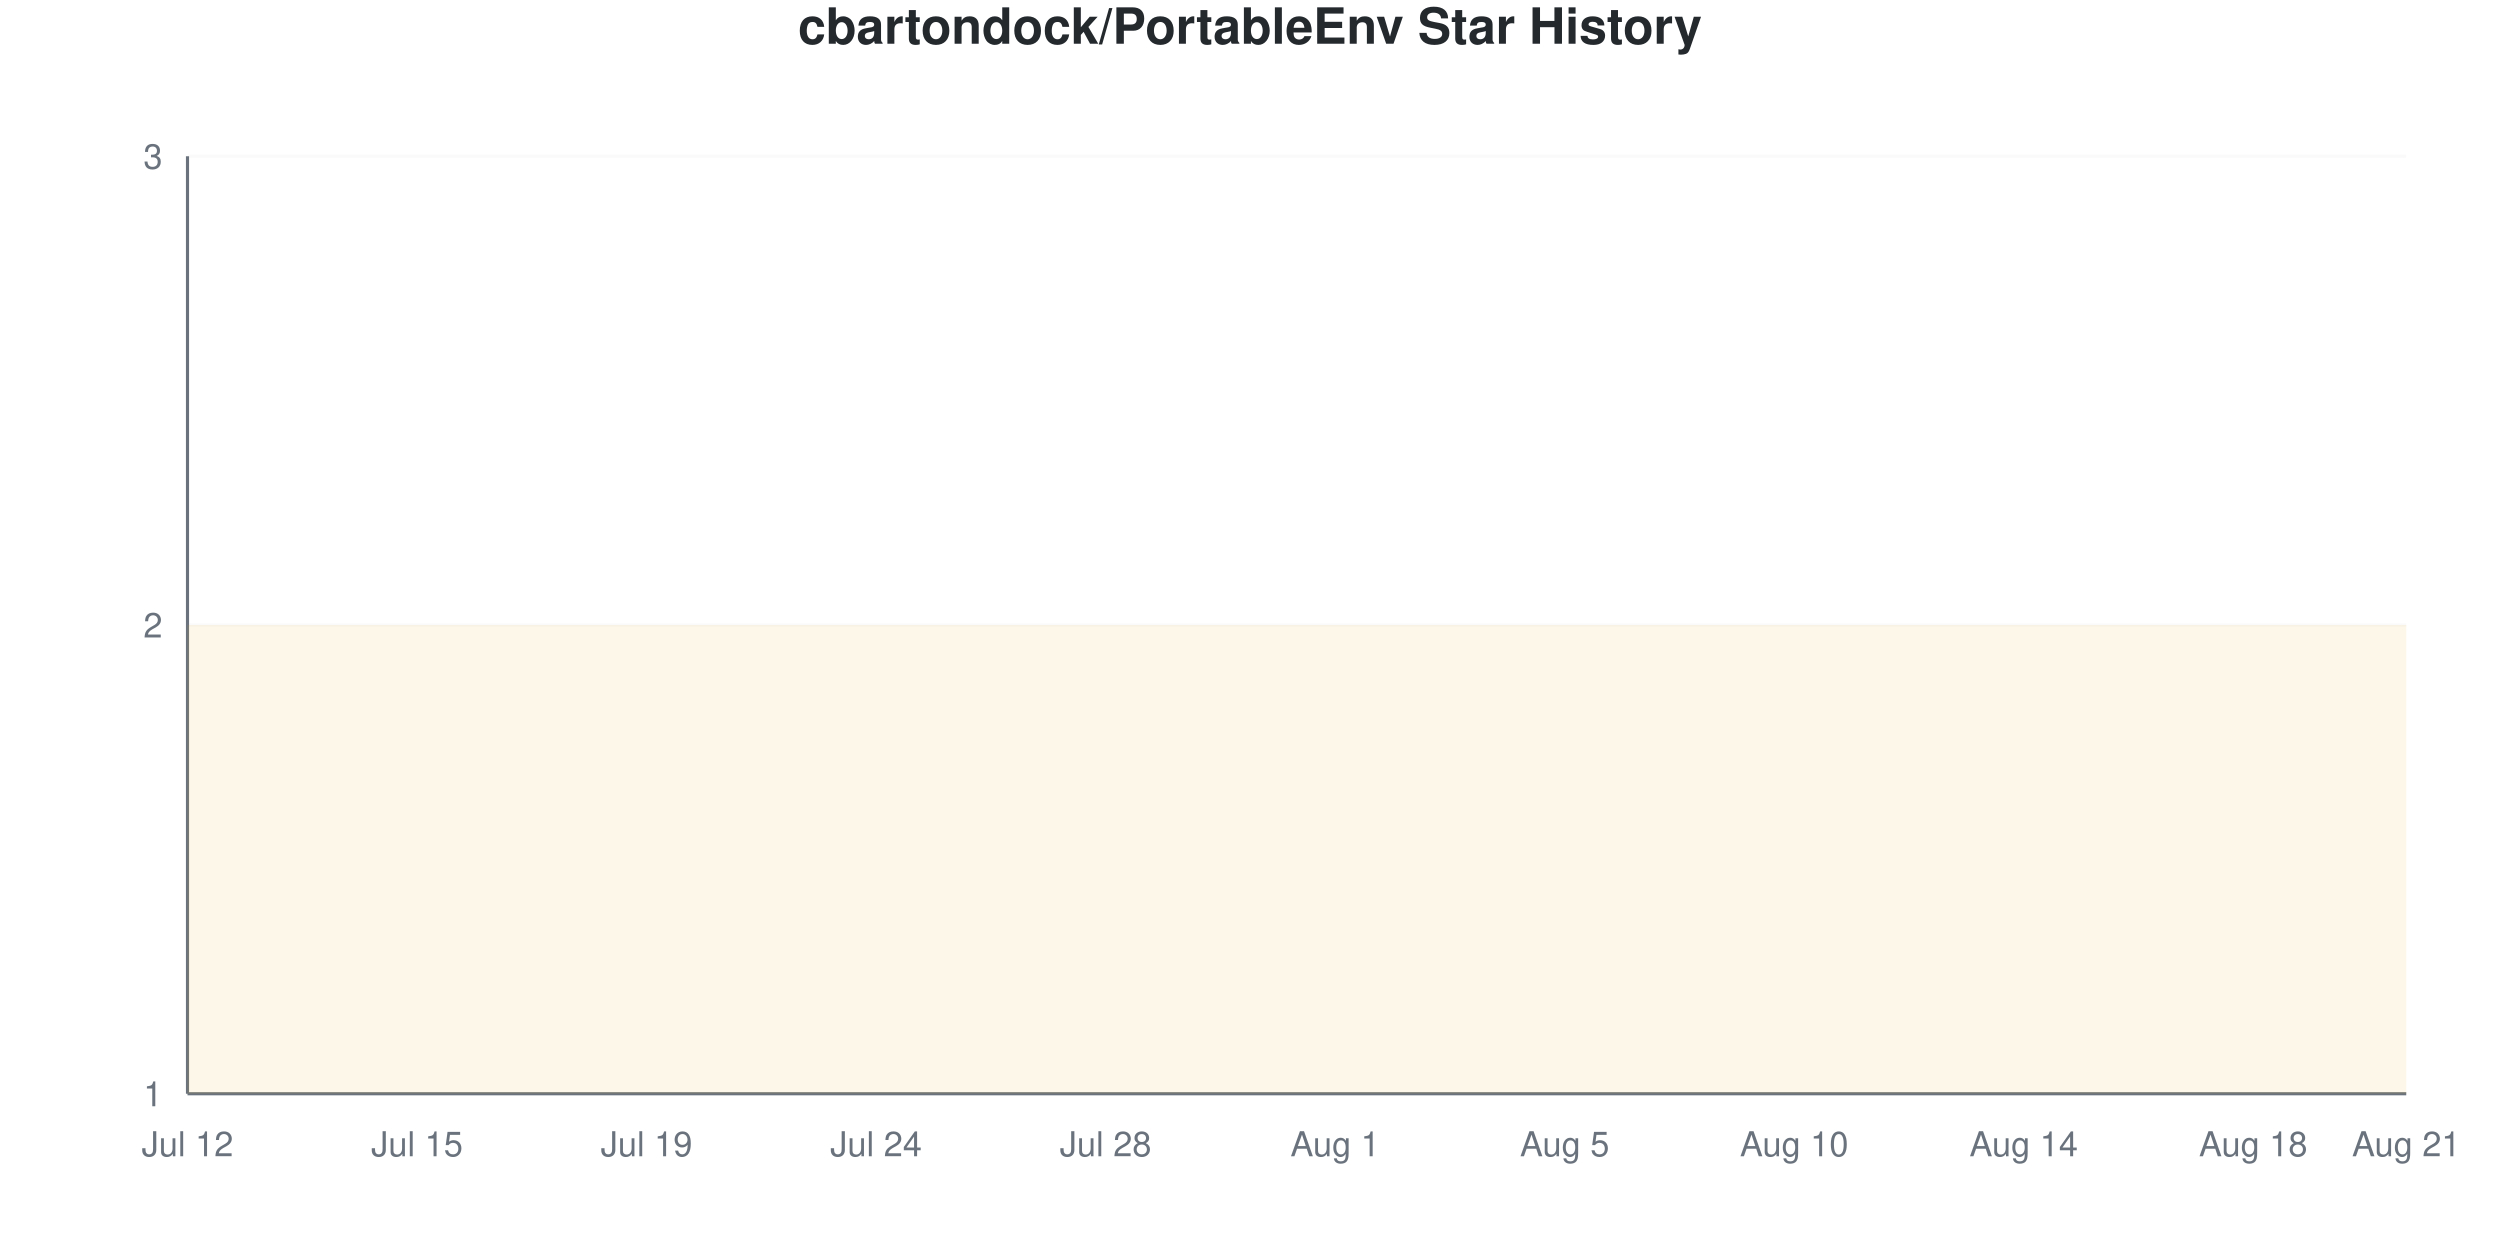
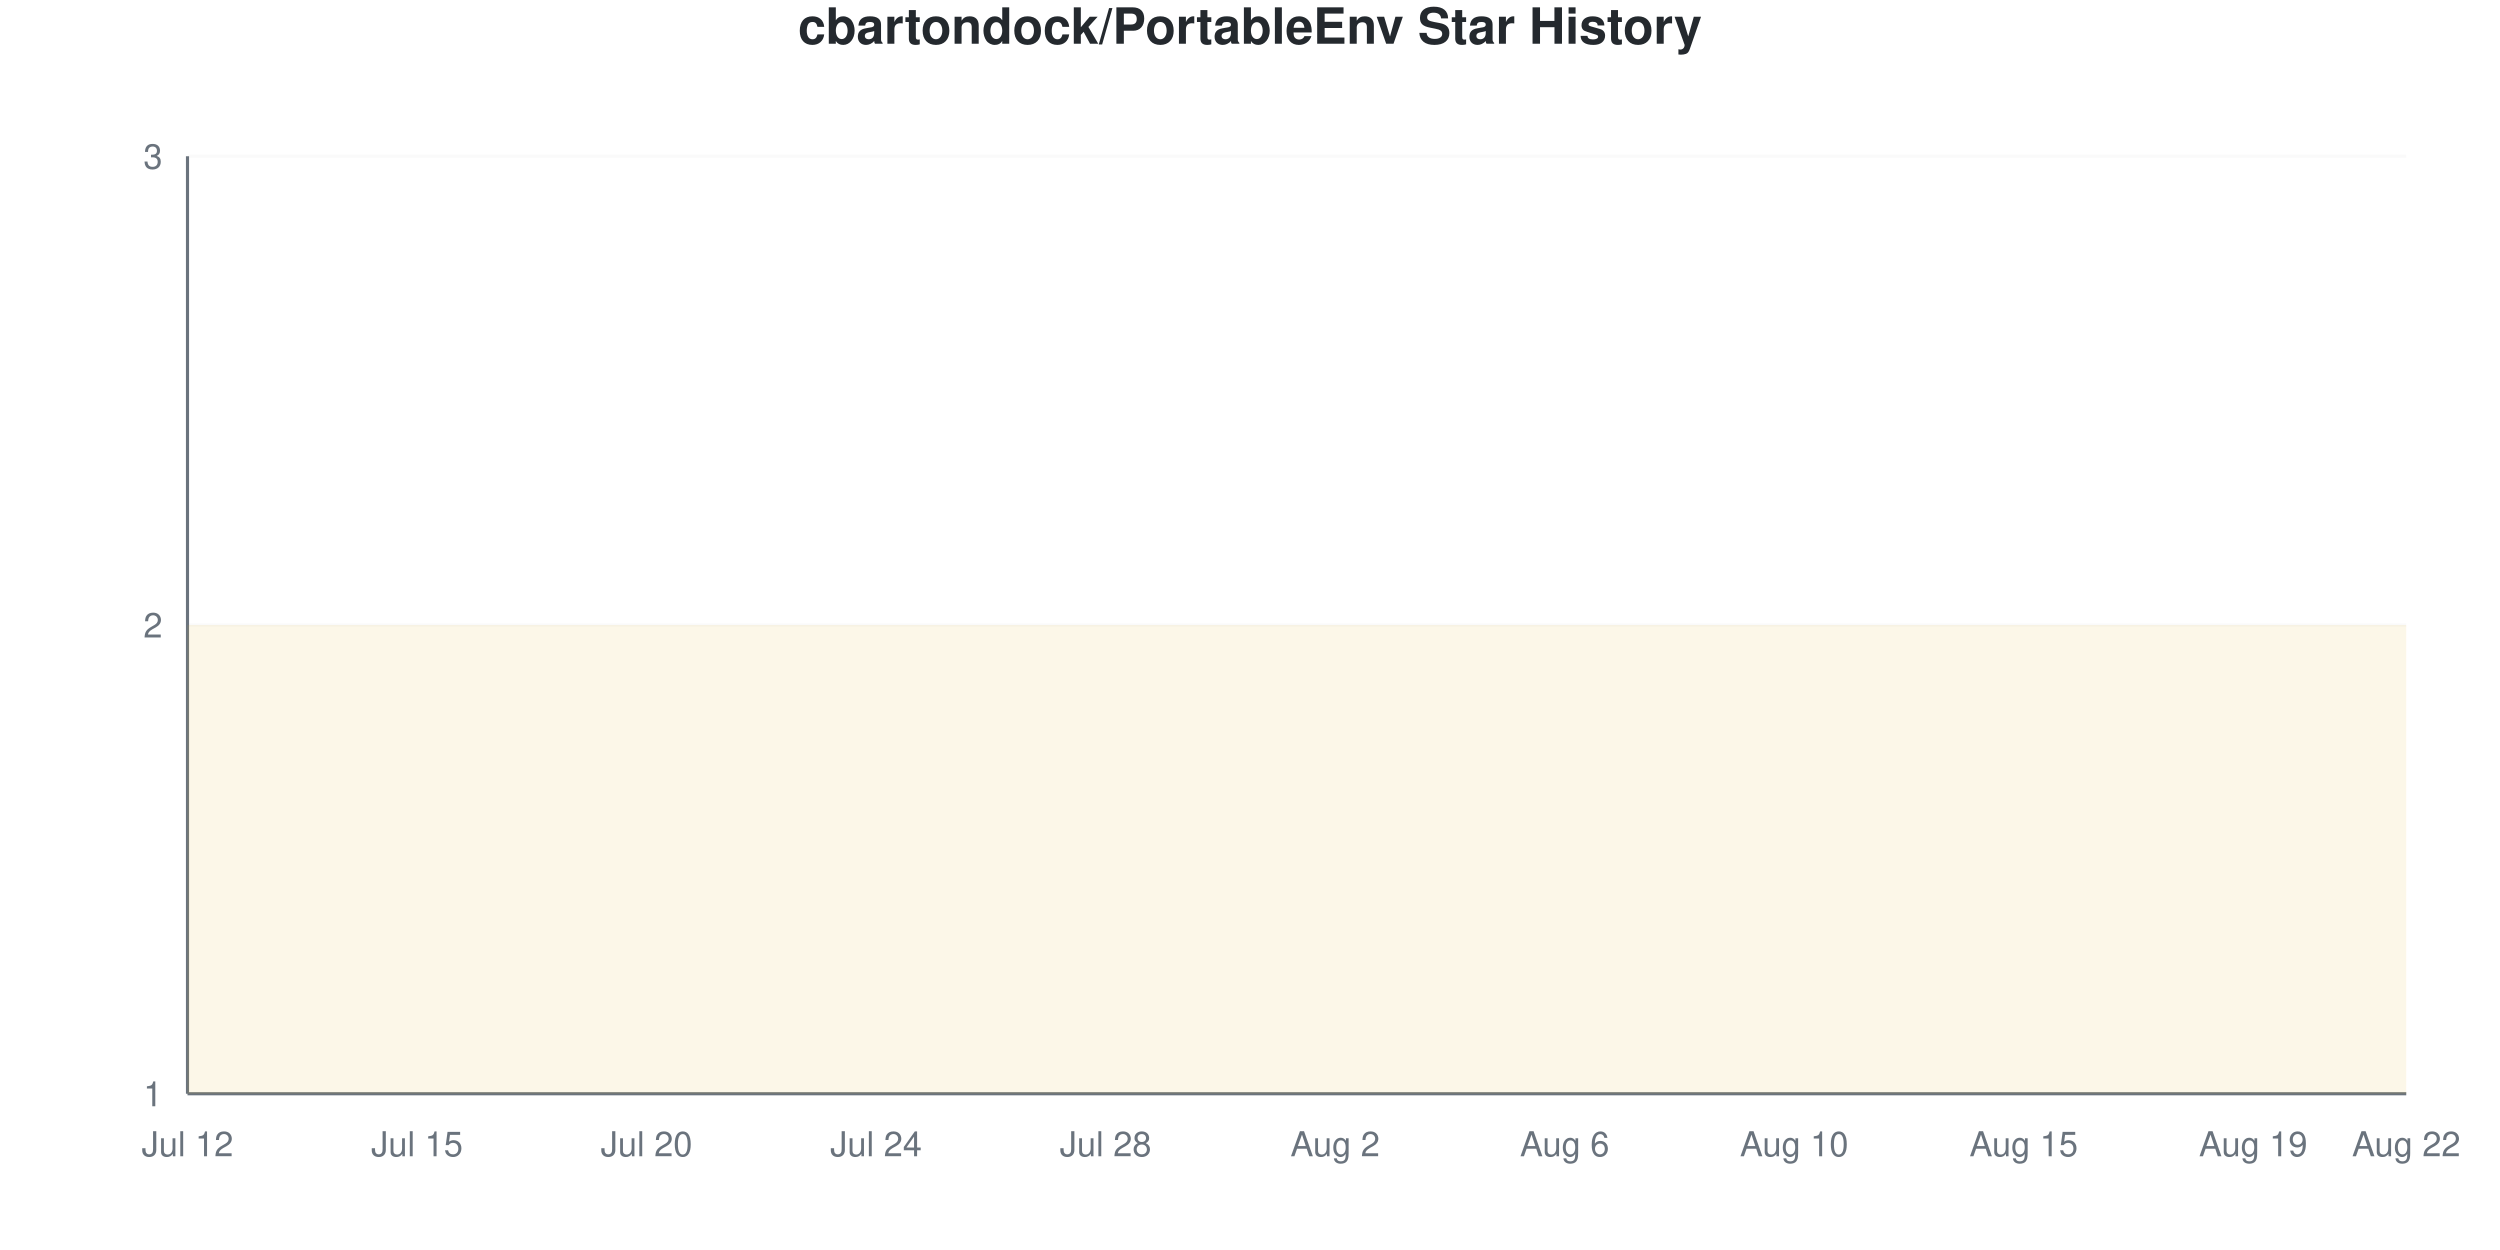
<svg xmlns="http://www.w3.org/2000/svg" viewBox="0 0 800 400" width="800" height="400">
  <style>
    @keyframes drawLine {
      to { stroke-dashoffset: 0; }
    }
    @keyframes fadeInPoint {
      from { opacity: 0; }
      to { opacity: 1; }
    }
    .data-line-0 {
      stroke-dasharray: 1290;
      stroke-dashoffset: 1290;
      animation: drawLine 2s ease-out forwards;
    }
    .data-point {
      opacity: 0;
      animation: fadeInPoint 0.5s ease-out forwards;
    }
    .chart-bg { fill: #fff; }
    .chart-text { fill: #24292e; }
    .chart-muted { fill: #6a737d; }
    .chart-grid { stroke: #eee; }
    .chart-axis { stroke: #6a737d; }
    @media (prefers-color-scheme: dark) {
      .chart-bg { fill: #0d1117; }
      .chart-text { fill: #e6edf3; }
      .chart-muted { fill: #8b949e; }
      .chart-grid { stroke: #21262d; }
      .chart-axis { stroke: #8b949e; }
    }
  </style>
  <rect width="800" height="400" class="chart-bg" />
  <text x="400" y="14" text-anchor="middle" class="chart-text" font-size="16" font-weight="bold" font-family="-apple-system, BlinkMacSystemFont, 'Segoe UI', Helvetica, Arial, sans-serif">cbartondock/PortableEnv Star History</text>
  <g class="grid">
    <line x1="60" y1="350" x2="770" y2="350" class="chart-grid" stroke-opacity="0.3" />
    <text x="52" y="354" text-anchor="end" class="chart-muted" font-size="11" font-family="-apple-system, BlinkMacSystemFont, 'Segoe UI', Helvetica, Arial, sans-serif">1</text>
    <line x1="60" y1="200" x2="770" y2="200" class="chart-grid" stroke-opacity="0.3" />
    <text x="52" y="204" text-anchor="end" class="chart-muted" font-size="11" font-family="-apple-system, BlinkMacSystemFont, 'Segoe UI', Helvetica, Arial, sans-serif">2</text>
    <line x1="60" y1="50" x2="770" y2="50" class="chart-grid" stroke-opacity="0.3" />
    <text x="52" y="54" text-anchor="end" class="chart-muted" font-size="11" font-family="-apple-system, BlinkMacSystemFont, 'Segoe UI', Helvetica, Arial, sans-serif">3</text>
  </g>
  <g class="milestones">
    
  </g>
  <g class="x-axis">
    <text x="60" y="370" text-anchor="middle" class="chart-muted" font-size="11" font-family="-apple-system, BlinkMacSystemFont, 'Segoe UI', Helvetica, Arial, sans-serif">Jul 12</text>
    <text x="133.448" y="370" text-anchor="middle" class="chart-muted" font-size="11" font-family="-apple-system, BlinkMacSystemFont, 'Segoe UI', Helvetica, Arial, sans-serif">Jul 15</text>
-     <text x="206.897" y="370" text-anchor="middle" class="chart-muted" font-size="11" font-family="-apple-system, BlinkMacSystemFont, 'Segoe UI', Helvetica, Arial, sans-serif">Jul 19</text>
+     <text x="206.897" y="370" text-anchor="middle" class="chart-muted" font-size="11" font-family="-apple-system, BlinkMacSystemFont, 'Segoe UI', Helvetica, Arial, sans-serif">Jul 20</text>
    <text x="280.345" y="370" text-anchor="middle" class="chart-muted" font-size="11" font-family="-apple-system, BlinkMacSystemFont, 'Segoe UI', Helvetica, Arial, sans-serif">Jul 24</text>
    <text x="353.793" y="370" text-anchor="middle" class="chart-muted" font-size="11" font-family="-apple-system, BlinkMacSystemFont, 'Segoe UI', Helvetica, Arial, sans-serif">Jul 28</text>
-     <text x="427.241" y="370" text-anchor="middle" class="chart-muted" font-size="11" font-family="-apple-system, BlinkMacSystemFont, 'Segoe UI', Helvetica, Arial, sans-serif">Aug 1</text>
-     <text x="500.69" y="370" text-anchor="middle" class="chart-muted" font-size="11" font-family="-apple-system, BlinkMacSystemFont, 'Segoe UI', Helvetica, Arial, sans-serif">Aug 5</text>
+     <text x="427.241" y="370" text-anchor="middle" class="chart-muted" font-size="11" font-family="-apple-system, BlinkMacSystemFont, 'Segoe UI', Helvetica, Arial, sans-serif">Aug 2</text>
+     <text x="500.69" y="370" text-anchor="middle" class="chart-muted" font-size="11" font-family="-apple-system, BlinkMacSystemFont, 'Segoe UI', Helvetica, Arial, sans-serif">Aug 6</text>
    <text x="574.138" y="370" text-anchor="middle" class="chart-muted" font-size="11" font-family="-apple-system, BlinkMacSystemFont, 'Segoe UI', Helvetica, Arial, sans-serif">Aug 10</text>
-     <text x="647.586" y="370" text-anchor="middle" class="chart-muted" font-size="11" font-family="-apple-system, BlinkMacSystemFont, 'Segoe UI', Helvetica, Arial, sans-serif">Aug 14</text>
-     <text x="721.034" y="370" text-anchor="middle" class="chart-muted" font-size="11" font-family="-apple-system, BlinkMacSystemFont, 'Segoe UI', Helvetica, Arial, sans-serif">Aug 18</text>
-     <text x="770" y="370" text-anchor="middle" class="chart-muted" font-size="11" font-family="-apple-system, BlinkMacSystemFont, 'Segoe UI', Helvetica, Arial, sans-serif">Aug 21</text>
+     <text x="647.586" y="370" text-anchor="middle" class="chart-muted" font-size="11" font-family="-apple-system, BlinkMacSystemFont, 'Segoe UI', Helvetica, Arial, sans-serif">Aug 15</text>
+     <text x="721.034" y="370" text-anchor="middle" class="chart-muted" font-size="11" font-family="-apple-system, BlinkMacSystemFont, 'Segoe UI', Helvetica, Arial, sans-serif">Aug 19</text>
+     <text x="770" y="370" text-anchor="middle" class="chart-muted" font-size="11" font-family="-apple-system, BlinkMacSystemFont, 'Segoe UI', Helvetica, Arial, sans-serif">Aug 22</text>
  </g>
  <line x1="60" y1="50" x2="60" y2="350" class="chart-axis" stroke-width="1" />
  <line x1="60" y1="350" x2="770" y2="350" class="chart-axis" stroke-width="1" />
  <path d="M60,350 L60,200 C68.161,200 76.322,200 84.483,200 C92.644,200 100.805,200 108.966,200 C117.126,200 125.287,200 133.448,200 C141.609,200 149.77,200 157.931,200 C166.092,200 174.253,200 182.414,200 C190.575,200 198.736,200 206.897,200 C215.057,200 223.218,200 231.379,200 C239.54,200 247.701,200 255.862,200 C264.023,200 272.184,200 280.345,200 C288.506,200 296.667,200 304.828,200 C312.989,200 321.149,200 329.31,200 C337.471,200 345.632,200 353.793,200 C361.954,200 370.115,200 378.276,200 C386.437,200 394.598,200 402.759,200 C410.92,200 419.08,200 427.241,200 C435.402,200 443.563,200 451.724,200 C459.885,200 468.046,200 476.207,200 C484.368,200 492.529,200 500.69,200 C508.851,200 517.011,200 525.172,200 C533.333,200 541.494,200 549.655,200 C557.816,200 565.977,200 574.138,200 C582.299,200 590.46,200 598.621,200 C606.782,200 614.943,200 623.103,200 C631.264,200 639.425,200 647.586,200 C655.747,200 663.908,200 672.069,200 C680.23,200 688.391,200 696.552,200 C704.713,200 712.874,200 721.034,200 C729.195,200 737.356,200 745.517,200 C753.678,200 761.839,200 770,200 L770,350 L60,350 Z" fill="#dfb317" fill-opacity="0.1" />
  <path d="M60,350 L60,200 C68.161,200 76.322,200 84.483,200 C92.644,200 100.805,200 108.966,200 C117.126,200 125.287,200 133.448,200 C141.609,200 149.77,200 157.931,200 C166.092,200 174.253,200 182.414,200 C190.575,200 198.736,200 206.897,200 C215.057,200 223.218,200 231.379,200 C239.54,200 247.701,200 255.862,200 C264.023,200 272.184,200 280.345,200 C288.506,200 296.667,200 304.828,200 C312.989,200 321.149,200 329.31,200 C337.471,200 345.632,200 353.793,200 C361.954,200 370.115,200 378.276,200 C386.437,200 394.598,200 402.759,200 C410.92,200 419.08,200 427.241,200 C435.402,200 443.563,200 451.724,200 C459.885,200 468.046,200 476.207,200 C484.368,200 492.529,200 500.69,200 C508.851,200 517.011,200 525.172,200 C533.333,200 541.494,200 549.655,200 C557.816,200 565.977,200 574.138,200 C582.299,200 590.46,200 598.621,200 C606.782,200 614.943,200 623.103,200 C631.264,200 639.425,200 647.586,200 C655.747,200 663.908,200 672.069,200 C680.23,200 688.391,200 696.552,200 C704.713,200 712.874,200 721.034,200 C729.195,200 737.356,200 745.517,200 C753.678,200 761.839,200 770,200" fill="none" stroke="#dfb317" stroke-width="2.5" class="data-line-0" />
  <g class="points">
    <circle cx="60" cy="200" r="4" fill="#dfb317" class="data-point" style="animation-delay: 1.50s" />
    <circle cx="84.483" cy="200" r="4" fill="#dfb317" class="data-point" style="animation-delay: 1.55s" />
    <circle cx="108.966" cy="200" r="4" fill="#dfb317" class="data-point" style="animation-delay: 1.60s" />
    <circle cx="133.448" cy="200" r="4" fill="#dfb317" class="data-point" style="animation-delay: 1.65s" />
    <circle cx="157.931" cy="200" r="4" fill="#dfb317" class="data-point" style="animation-delay: 1.70s" />
    <circle cx="182.414" cy="200" r="4" fill="#dfb317" class="data-point" style="animation-delay: 1.75s" />
    <circle cx="206.897" cy="200" r="4" fill="#dfb317" class="data-point" style="animation-delay: 1.80s" />
    <circle cx="231.379" cy="200" r="4" fill="#dfb317" class="data-point" style="animation-delay: 1.85s" />
    <circle cx="255.862" cy="200" r="4" fill="#dfb317" class="data-point" style="animation-delay: 1.90s" />
    <circle cx="280.345" cy="200" r="4" fill="#dfb317" class="data-point" style="animation-delay: 1.95s" />
    <circle cx="304.828" cy="200" r="4" fill="#dfb317" class="data-point" style="animation-delay: 2.00s" />
    <circle cx="329.31" cy="200" r="4" fill="#dfb317" class="data-point" style="animation-delay: 2.05s" />
    <circle cx="353.793" cy="200" r="4" fill="#dfb317" class="data-point" style="animation-delay: 2.10s" />
    <circle cx="378.276" cy="200" r="4" fill="#dfb317" class="data-point" style="animation-delay: 2.15s" />
    <circle cx="402.759" cy="200" r="4" fill="#dfb317" class="data-point" style="animation-delay: 2.20s" />
    <circle cx="427.241" cy="200" r="4" fill="#dfb317" class="data-point" style="animation-delay: 2.25s" />
    <circle cx="451.724" cy="200" r="4" fill="#dfb317" class="data-point" style="animation-delay: 2.30s" />
    <circle cx="476.207" cy="200" r="4" fill="#dfb317" class="data-point" style="animation-delay: 2.35s" />
    <circle cx="500.69" cy="200" r="4" fill="#dfb317" class="data-point" style="animation-delay: 2.40s" />
    <circle cx="525.172" cy="200" r="4" fill="#dfb317" class="data-point" style="animation-delay: 2.45s" />
    <circle cx="549.655" cy="200" r="4" fill="#dfb317" class="data-point" style="animation-delay: 2.50s" />
    <circle cx="574.138" cy="200" r="4" fill="#dfb317" class="data-point" style="animation-delay: 2.55s" />
    <circle cx="598.621" cy="200" r="4" fill="#dfb317" class="data-point" style="animation-delay: 2.60s" />
    <circle cx="623.103" cy="200" r="4" fill="#dfb317" class="data-point" style="animation-delay: 2.65s" />
    <circle cx="647.586" cy="200" r="4" fill="#dfb317" class="data-point" style="animation-delay: 2.70s" />
    <circle cx="672.069" cy="200" r="4" fill="#dfb317" class="data-point" style="animation-delay: 2.75s" />
    <circle cx="696.552" cy="200" r="4" fill="#dfb317" class="data-point" style="animation-delay: 2.80s" />
    <circle cx="721.034" cy="200" r="4" fill="#dfb317" class="data-point" style="animation-delay: 2.85s" />
    <circle cx="745.517" cy="200" r="4" fill="#dfb317" class="data-point" style="animation-delay: 2.90s" />
    <circle cx="770" cy="200" r="4" fill="#dfb317" class="data-point" style="animation-delay: 2.95s" />
  </g>
</svg>
